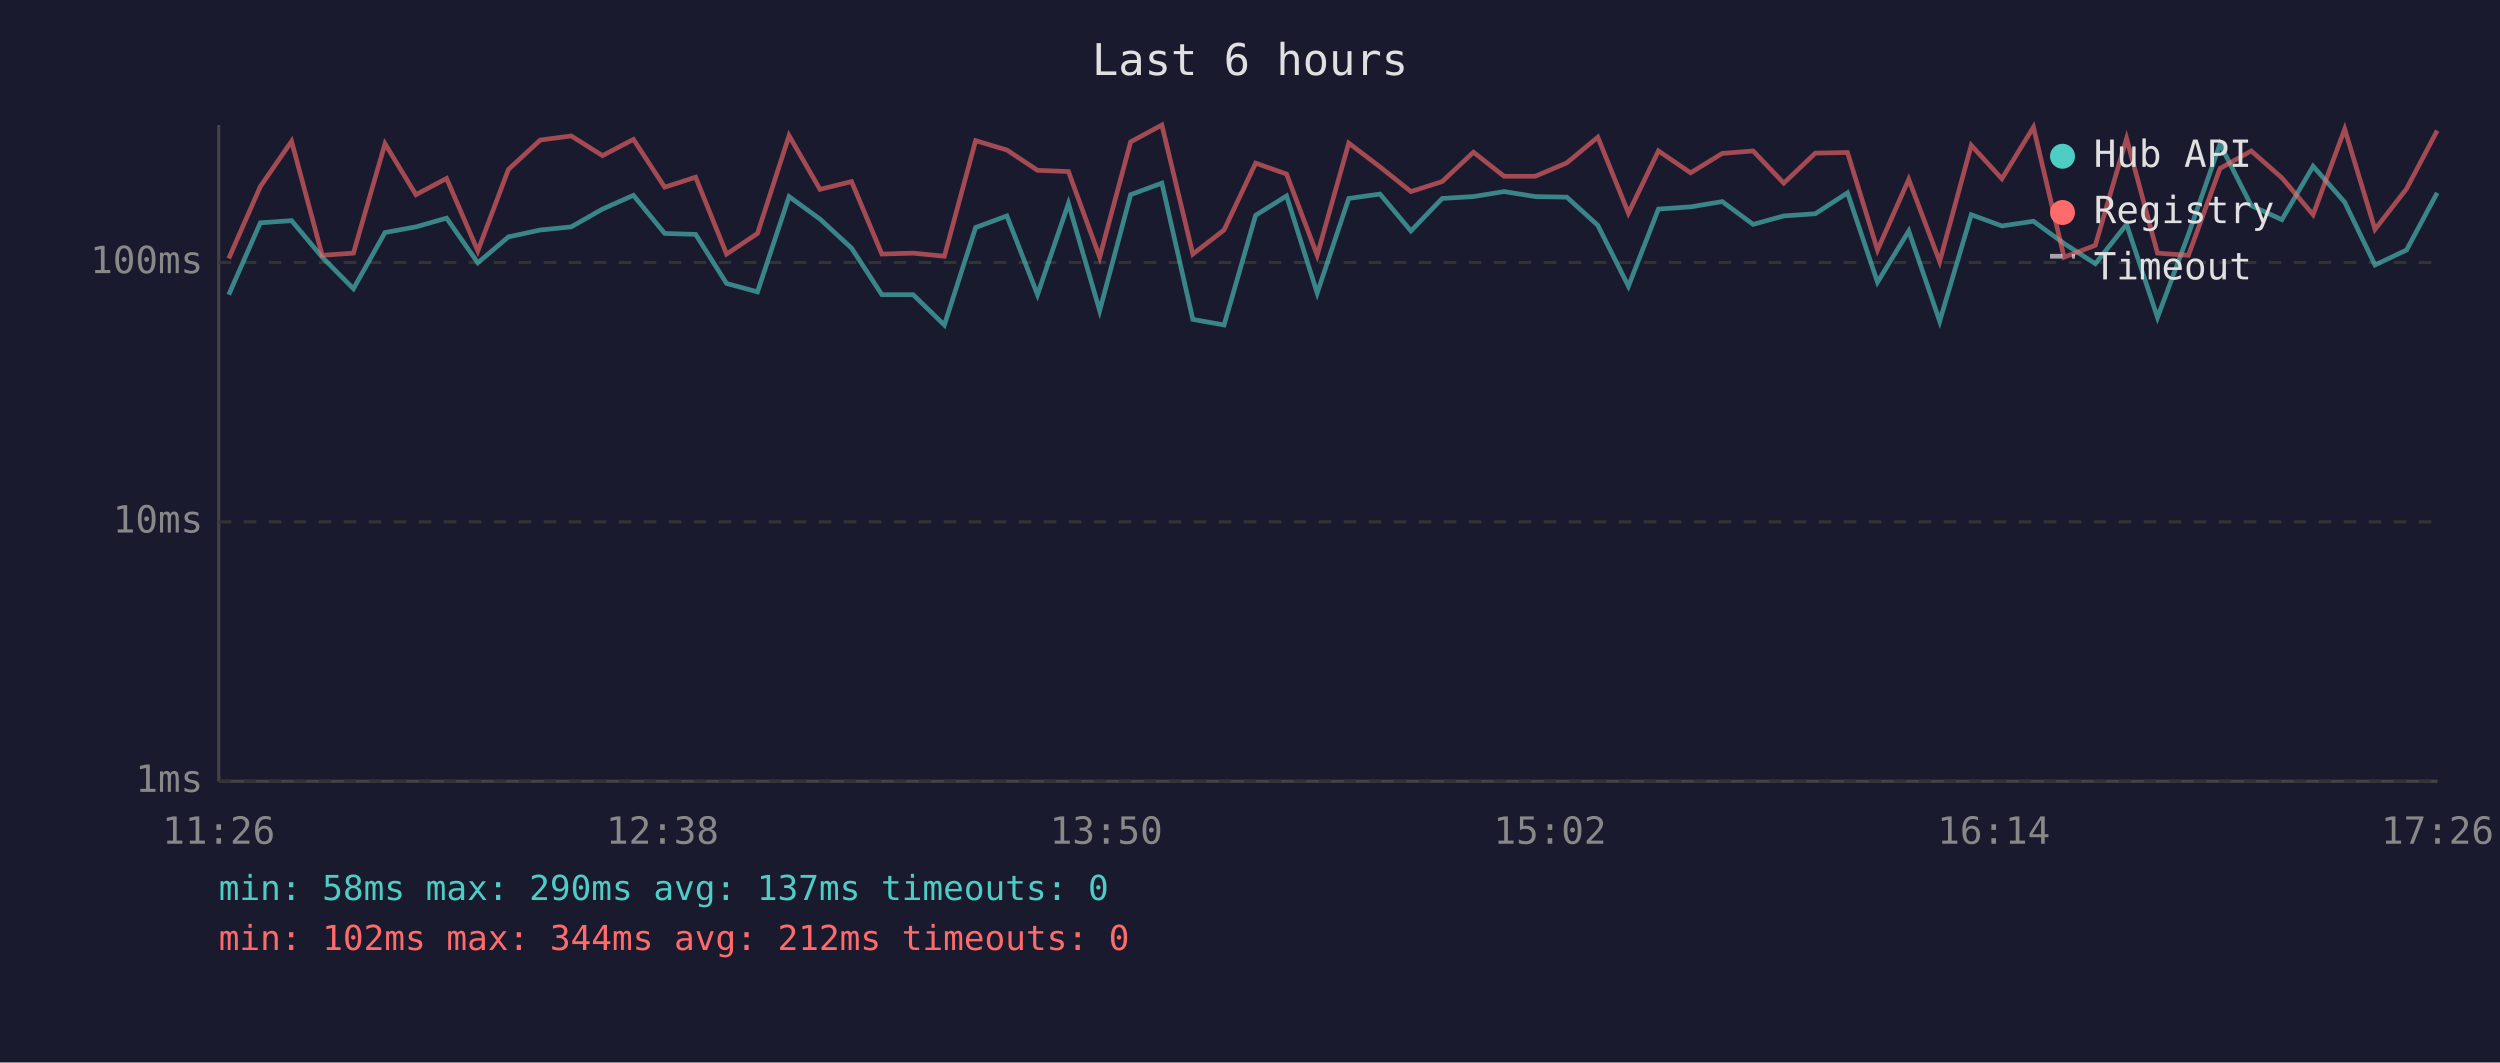
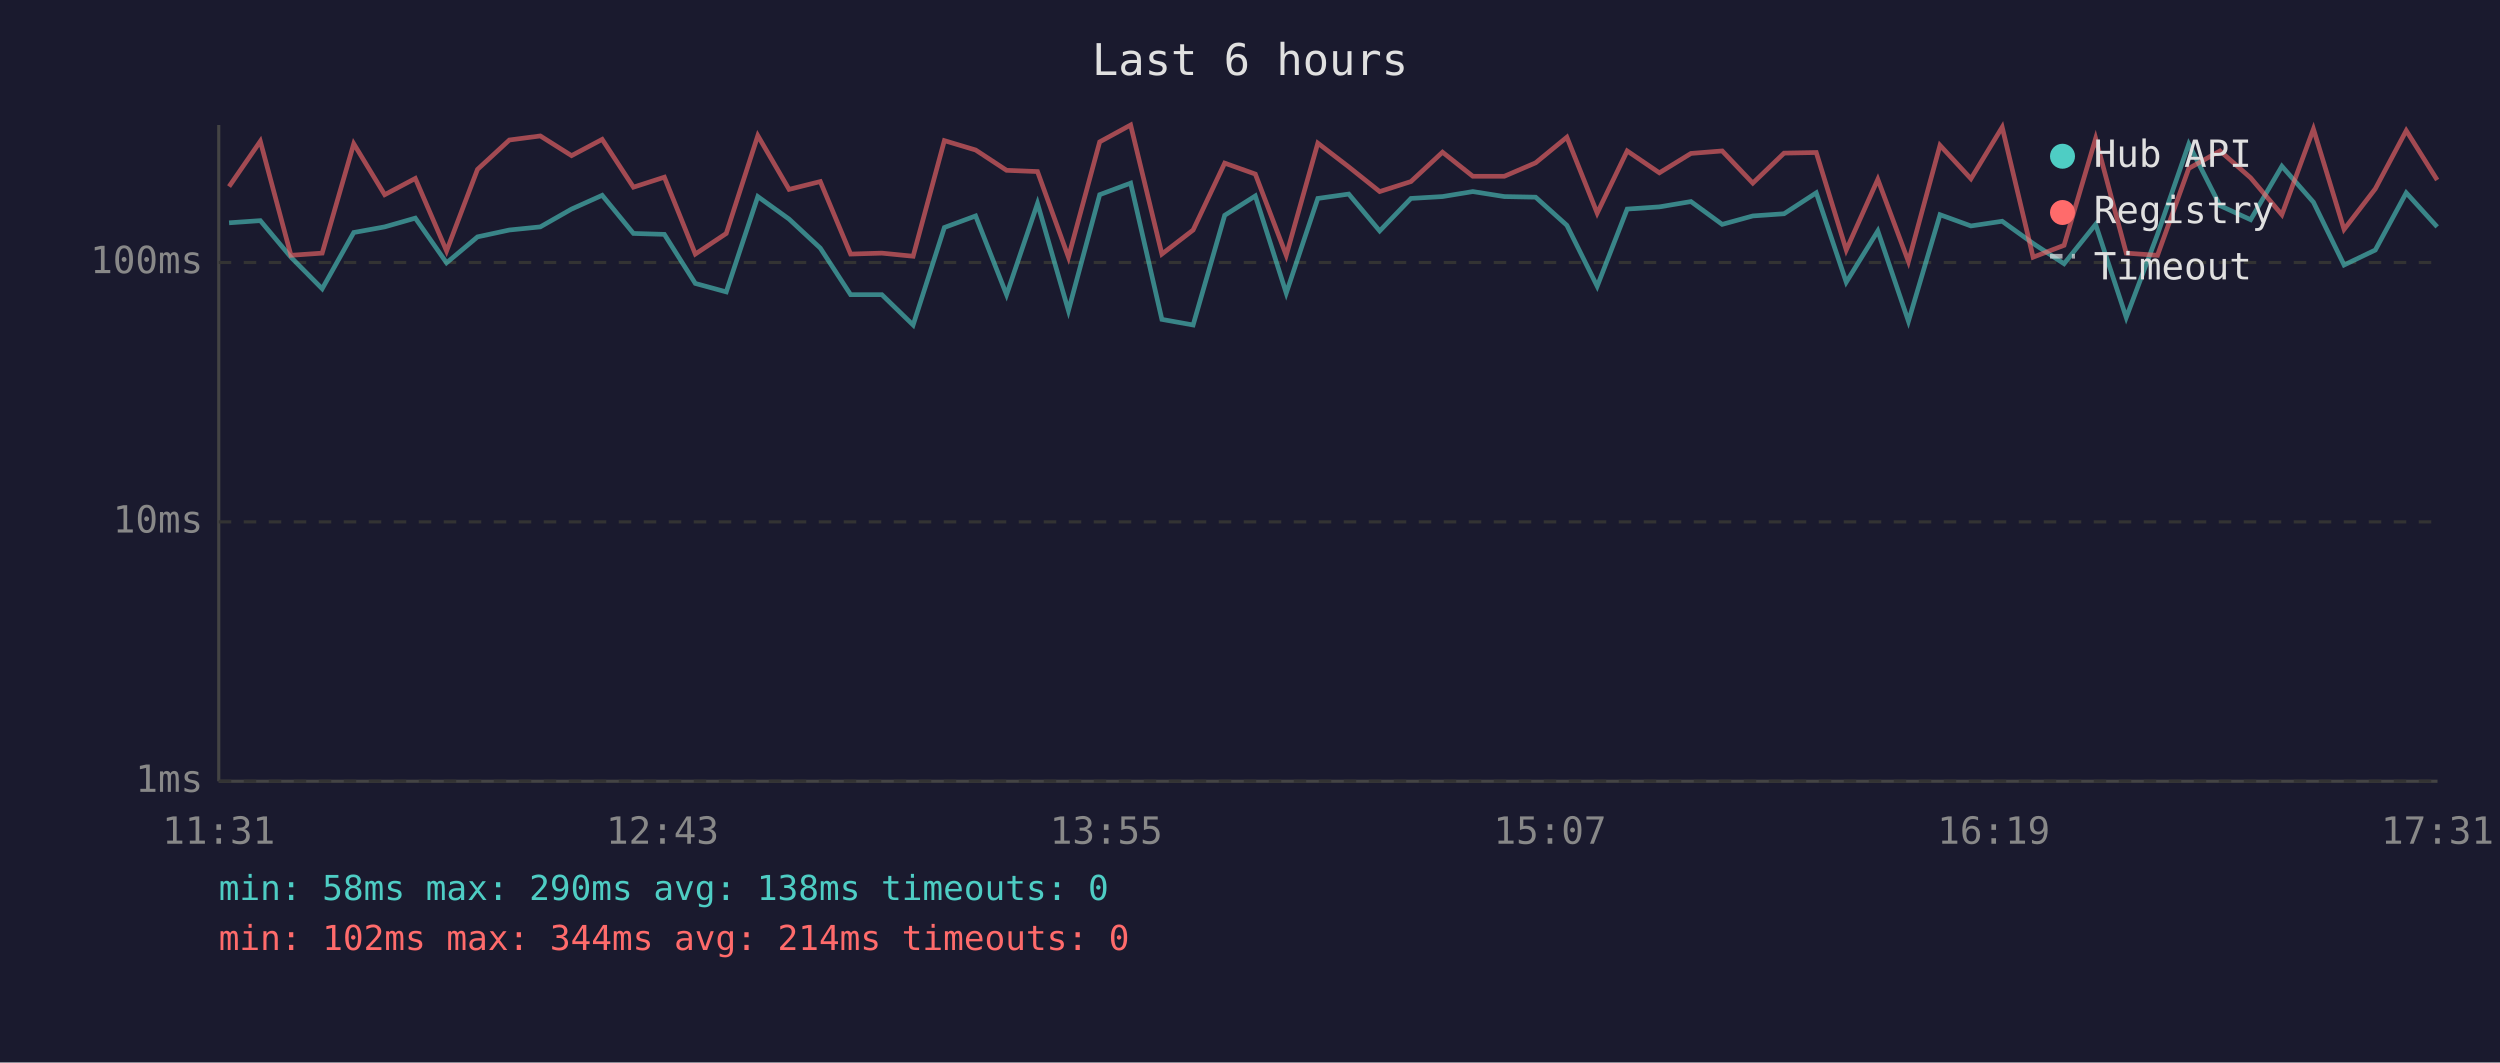
<svg xmlns="http://www.w3.org/2000/svg" viewBox="0 0 800 340" font-family="monospace" font-size="12">
  <rect width="800" height="340" fill="#1a1a2e" />
  <text x="400" y="24" fill="#e0e0e0" font-size="14" text-anchor="middle">Last 6 hours</text>
  <line x1="70" y1="40" x2="70" y2="250" stroke="#444" stroke-width="1" />
  <line x1="70" y1="250" x2="780" y2="250" stroke="#444" stroke-width="1" />
  <line x1="70" y1="250" x2="780" y2="250" stroke="#333" stroke-width="1" stroke-dasharray="4" />
  <text x="65" y="250" fill="#888" text-anchor="end" dominant-baseline="middle">1ms</text>
  <line x1="70" y1="167" x2="780" y2="167" stroke="#333" stroke-width="1" stroke-dasharray="4" />
  <text x="65" y="167" fill="#888" text-anchor="end" dominant-baseline="middle">10ms</text>
  <line x1="70" y1="84" x2="780" y2="84" stroke="#333" stroke-width="1" stroke-dasharray="4" />
  <text x="65" y="84" fill="#888" text-anchor="end" dominant-baseline="middle">100ms</text>
-   <text x="70" y="270" fill="#888" text-anchor="middle">11:26</text>
-   <text x="212" y="270" fill="#888" text-anchor="middle">12:38</text>
-   <text x="354" y="270" fill="#888" text-anchor="middle">13:50</text>
-   <text x="496" y="270" fill="#888" text-anchor="middle">15:02</text>
-   <text x="638" y="270" fill="#888" text-anchor="middle">16:14</text>
-   <text x="780" y="270" fill="#888" text-anchor="middle">17:26</text>
-   <polyline points="73.2,94.3 83.3,71.3 93.3,70.6 103.1,82.3 113.1,92.4 123.2,74.4 133.1,72.6 142.9,69.8 152.9,84.1 162.7,75.8 172.9,73.6 182.8,72.6 192.8,66.9 202.7,62.5 212.7,74.7 222.6,75.0 232.5,90.7 242.4,93.4 252.5,62.9 262.4,70.1 272.5,79.4 282.2,94.3 292.2,94.3 302.2,104.0 312.2,72.8 322.2,69.1 332.0,94.3 341.9,65.1 351.9,99.4 361.8,62.3 371.8,58.6 381.7,102.2 391.7,104.0 401.8,68.9 411.7,62.7 421.5,93.8 431.6,63.5 441.6,62.1 451.5,73.9 461.5,63.5 471.5,62.9 481.3,61.3 491.3,62.9 501.4,63.1 511.3,72.1 521.1,91.6 530.7,66.9 541.0,66.2 551.1,64.5 561.0,71.8 570.8,69.1 580.9,68.4 591.2,61.7 600.8,90.3 610.8,73.9 620.7,102.8 630.8,68.7 640.6,72.3 650.7,70.8 660.5,77.9 670.5,84.4 680.5,71.8 690.4,101.6 700.3,75.0 710.4,46.1 720.4,65.8 730.2,70.3 740.2,53.2 750.3,64.7 760.0,84.8 770.1,80.0 779.9,61.7" fill="none" stroke="#4ecdc4" stroke-width="1.5" opacity="0.6" />
-   <polyline points="73.2,82.7 83.3,59.7 93.3,45.2 103.1,81.7 113.1,81.0 123.2,46.0 133.1,62.3 142.9,57.1 152.9,80.3 162.7,54.2 172.9,44.8 182.8,43.5 192.8,49.8 202.7,44.6 212.7,59.9 222.6,56.7 232.5,81.3 242.4,74.7 252.5,43.4 262.4,60.6 272.5,58.1 282.2,81.3 292.2,81.0 302.2,82.0 312.2,45.0 322.2,48.0 332.0,54.5 341.9,54.9 351.9,82.3 361.8,45.4 371.8,40.0 381.7,81.3 391.7,73.6 401.8,52.2 411.7,55.7 421.5,81.7 431.6,45.8 441.6,53.4 451.5,61.3 461.5,58.1 471.5,48.7 481.3,56.4 491.3,56.4 501.4,52.1 511.3,43.9 521.1,68.2 530.7,48.3 541.0,55.3 551.1,49.1 561.0,48.3 570.8,58.6 580.9,49.0 591.2,48.8 600.8,80.0 610.8,57.4 620.7,83.7 630.8,46.5 640.6,57.2 650.7,40.7 660.5,82.3 670.5,78.5 680.5,44.3 690.4,81.0 700.3,81.7 710.4,53.9 720.4,48.3 730.2,56.9 740.2,68.7 750.3,41.3 760.0,73.4 770.1,60.4 779.9,41.8" fill="none" stroke="#ff6b6b" stroke-width="1.5" opacity="0.6" />
+   <text x="70" y="270" fill="#888" text-anchor="middle">11:31</text>
+   <text x="212" y="270" fill="#888" text-anchor="middle">12:43</text>
+   <text x="354" y="270" fill="#888" text-anchor="middle">13:55</text>
+   <text x="496" y="270" fill="#888" text-anchor="middle">15:07</text>
+   <text x="638" y="270" fill="#888" text-anchor="middle">16:19</text>
+   <text x="780" y="270" fill="#888" text-anchor="middle">17:31</text>
+   <polyline points="73.3,71.3 83.3,70.6 93.1,82.3 103.1,92.4 113.2,74.4 123.1,72.6 132.9,69.8 142.9,84.1 152.8,75.8 163.0,73.6 172.9,72.6 182.9,66.9 192.7,62.5 202.7,74.7 212.6,75.0 222.5,90.7 232.4,93.4 242.5,62.9 252.5,70.1 262.5,79.4 272.2,94.3 282.2,94.3 292.2,104.0 302.2,72.8 312.2,69.1 322.1,94.3 332.0,65.1 341.9,99.4 351.9,62.3 361.8,58.6 371.8,102.2 381.8,104.0 391.9,68.9 401.7,62.7 411.6,93.8 421.7,63.5 431.6,62.1 441.5,73.9 451.5,63.5 461.6,62.9 471.3,61.3 481.4,62.9 491.4,63.1 501.4,72.1 511.1,91.6 520.7,66.9 531.0,66.2 541.1,64.5 551.1,71.8 560.9,69.1 570.9,68.4 581.2,61.7 590.8,90.3 600.9,73.9 610.7,102.8 620.8,68.7 630.7,72.3 640.7,70.8 650.6,77.9 660.5,84.4 670.6,71.8 680.4,101.6 690.4,75.0 700.4,46.1 710.4,65.8 720.2,70.3 730.2,53.2 740.3,64.7 750.1,84.8 760.1,80.0 770.0,61.7 779.9,72.6" fill="none" stroke="#4ecdc4" stroke-width="1.5" opacity="0.6" />
+   <polyline points="73.3,59.7 83.3,45.2 93.1,81.7 103.1,81.0 113.2,46.0 123.1,62.3 132.9,57.1 142.9,80.3 152.8,54.2 163.0,44.8 172.9,43.5 182.9,49.8 192.7,44.6 202.7,59.9 212.6,56.7 222.5,81.3 232.4,74.7 242.5,43.4 252.5,60.6 262.5,58.1 272.2,81.3 282.2,81.0 292.2,82.0 302.2,45.0 312.2,48.0 322.1,54.5 332.0,54.9 341.9,82.3 351.9,45.4 361.8,40.0 371.8,81.3 381.8,73.6 391.9,52.2 401.7,55.7 411.6,81.7 421.7,45.8 431.6,53.4 441.5,61.3 451.5,58.1 461.6,48.7 471.3,56.4 481.4,56.4 491.4,52.1 501.4,43.9 511.1,68.2 520.7,48.3 531.0,55.3 541.1,49.1 551.1,48.3 560.9,58.6 570.9,49.0 581.2,48.8 590.8,80.0 600.9,57.4 610.7,83.7 620.8,46.5 630.7,57.2 640.7,40.7 650.6,82.3 660.5,78.5 670.6,44.3 680.4,81.0 690.4,81.7 700.4,53.9 710.4,48.3 720.2,56.9 730.2,68.7 740.3,41.3 750.1,73.4 760.1,60.4 770.0,41.8 779.9,57.6" fill="none" stroke="#ff6b6b" stroke-width="1.5" opacity="0.6" />
  <circle cx="660" cy="50" r="4" fill="#4ecdc4" />
  <text x="670" y="50" fill="#e0e0e0" dominant-baseline="middle">Hub API</text>
  <circle cx="660" cy="68" r="4" fill="#ff6b6b" />
  <text x="670" y="68" fill="#e0e0e0" dominant-baseline="middle">Registry</text>
  <line x1="656" y1="82" x2="664" y2="82" stroke="#e0e0e0" stroke-width="1.5" stroke-dasharray="4,3" opacity="0.7" />
  <text x="670" y="86" fill="#e0e0e0" dominant-baseline="middle">Timeout</text>
-   <text x="70" y="288" fill="#4ecdc4" font-size="11">min: 58ms  max: 290ms  avg: 137ms  timeouts: 0</text>
-   <text x="70" y="304" fill="#ff6b6b" font-size="11">min: 102ms  max: 344ms  avg: 212ms  timeouts: 0</text>
+   <text x="70" y="288" fill="#4ecdc4" font-size="11">min: 58ms  max: 290ms  avg: 138ms  timeouts: 0</text>
+   <text x="70" y="304" fill="#ff6b6b" font-size="11">min: 102ms  max: 344ms  avg: 214ms  timeouts: 0</text>
</svg>
